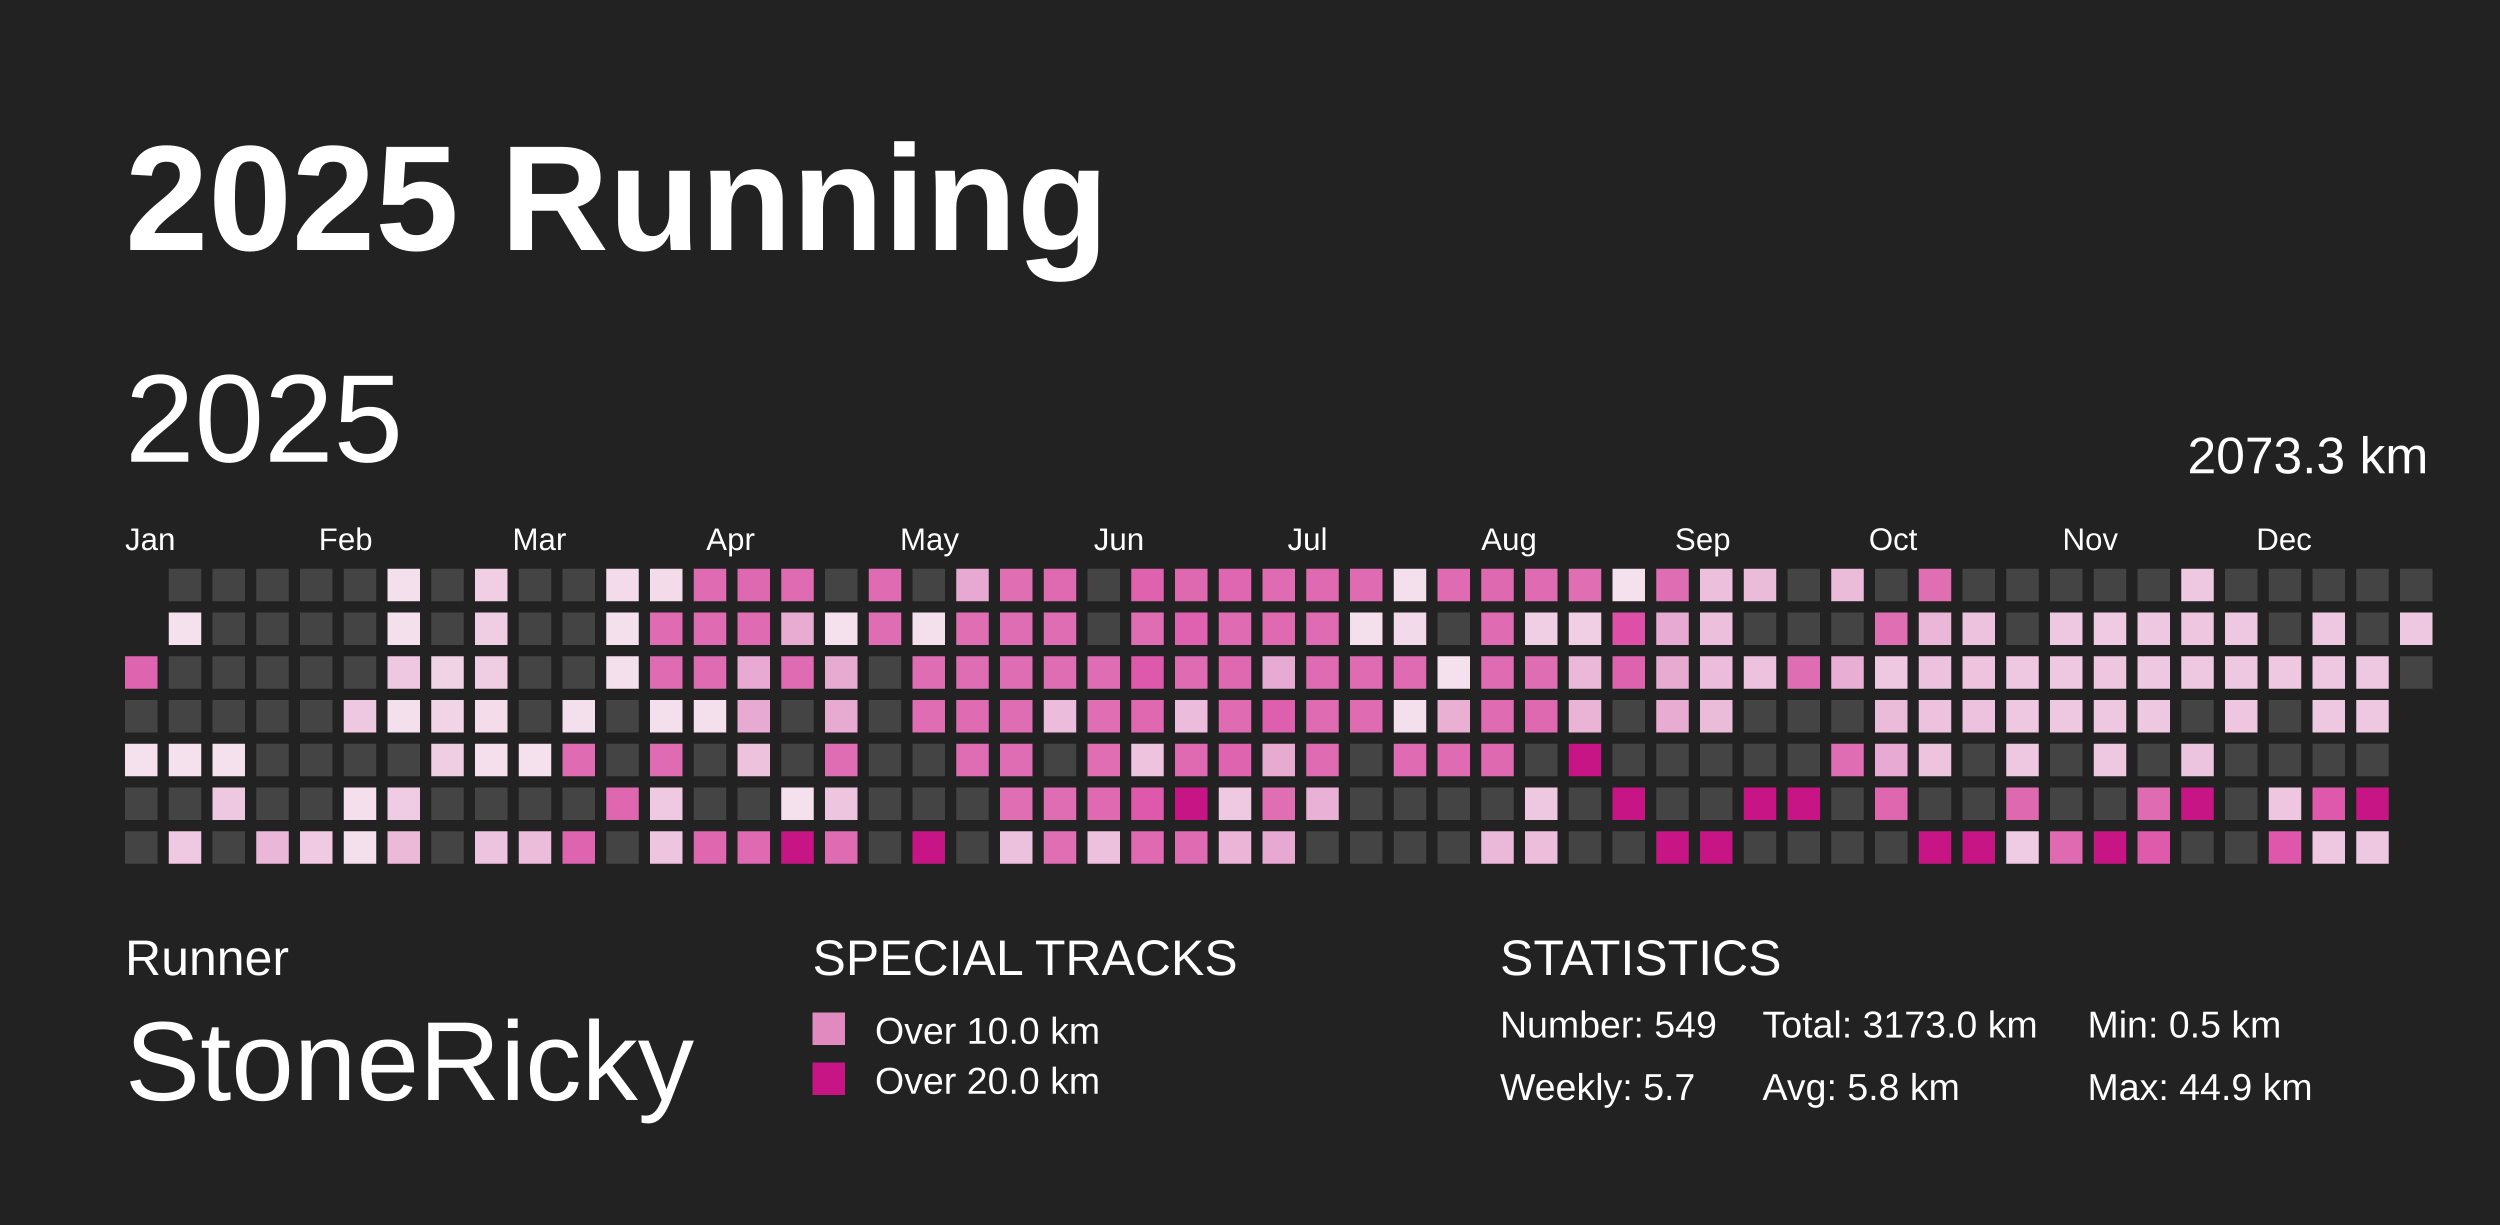
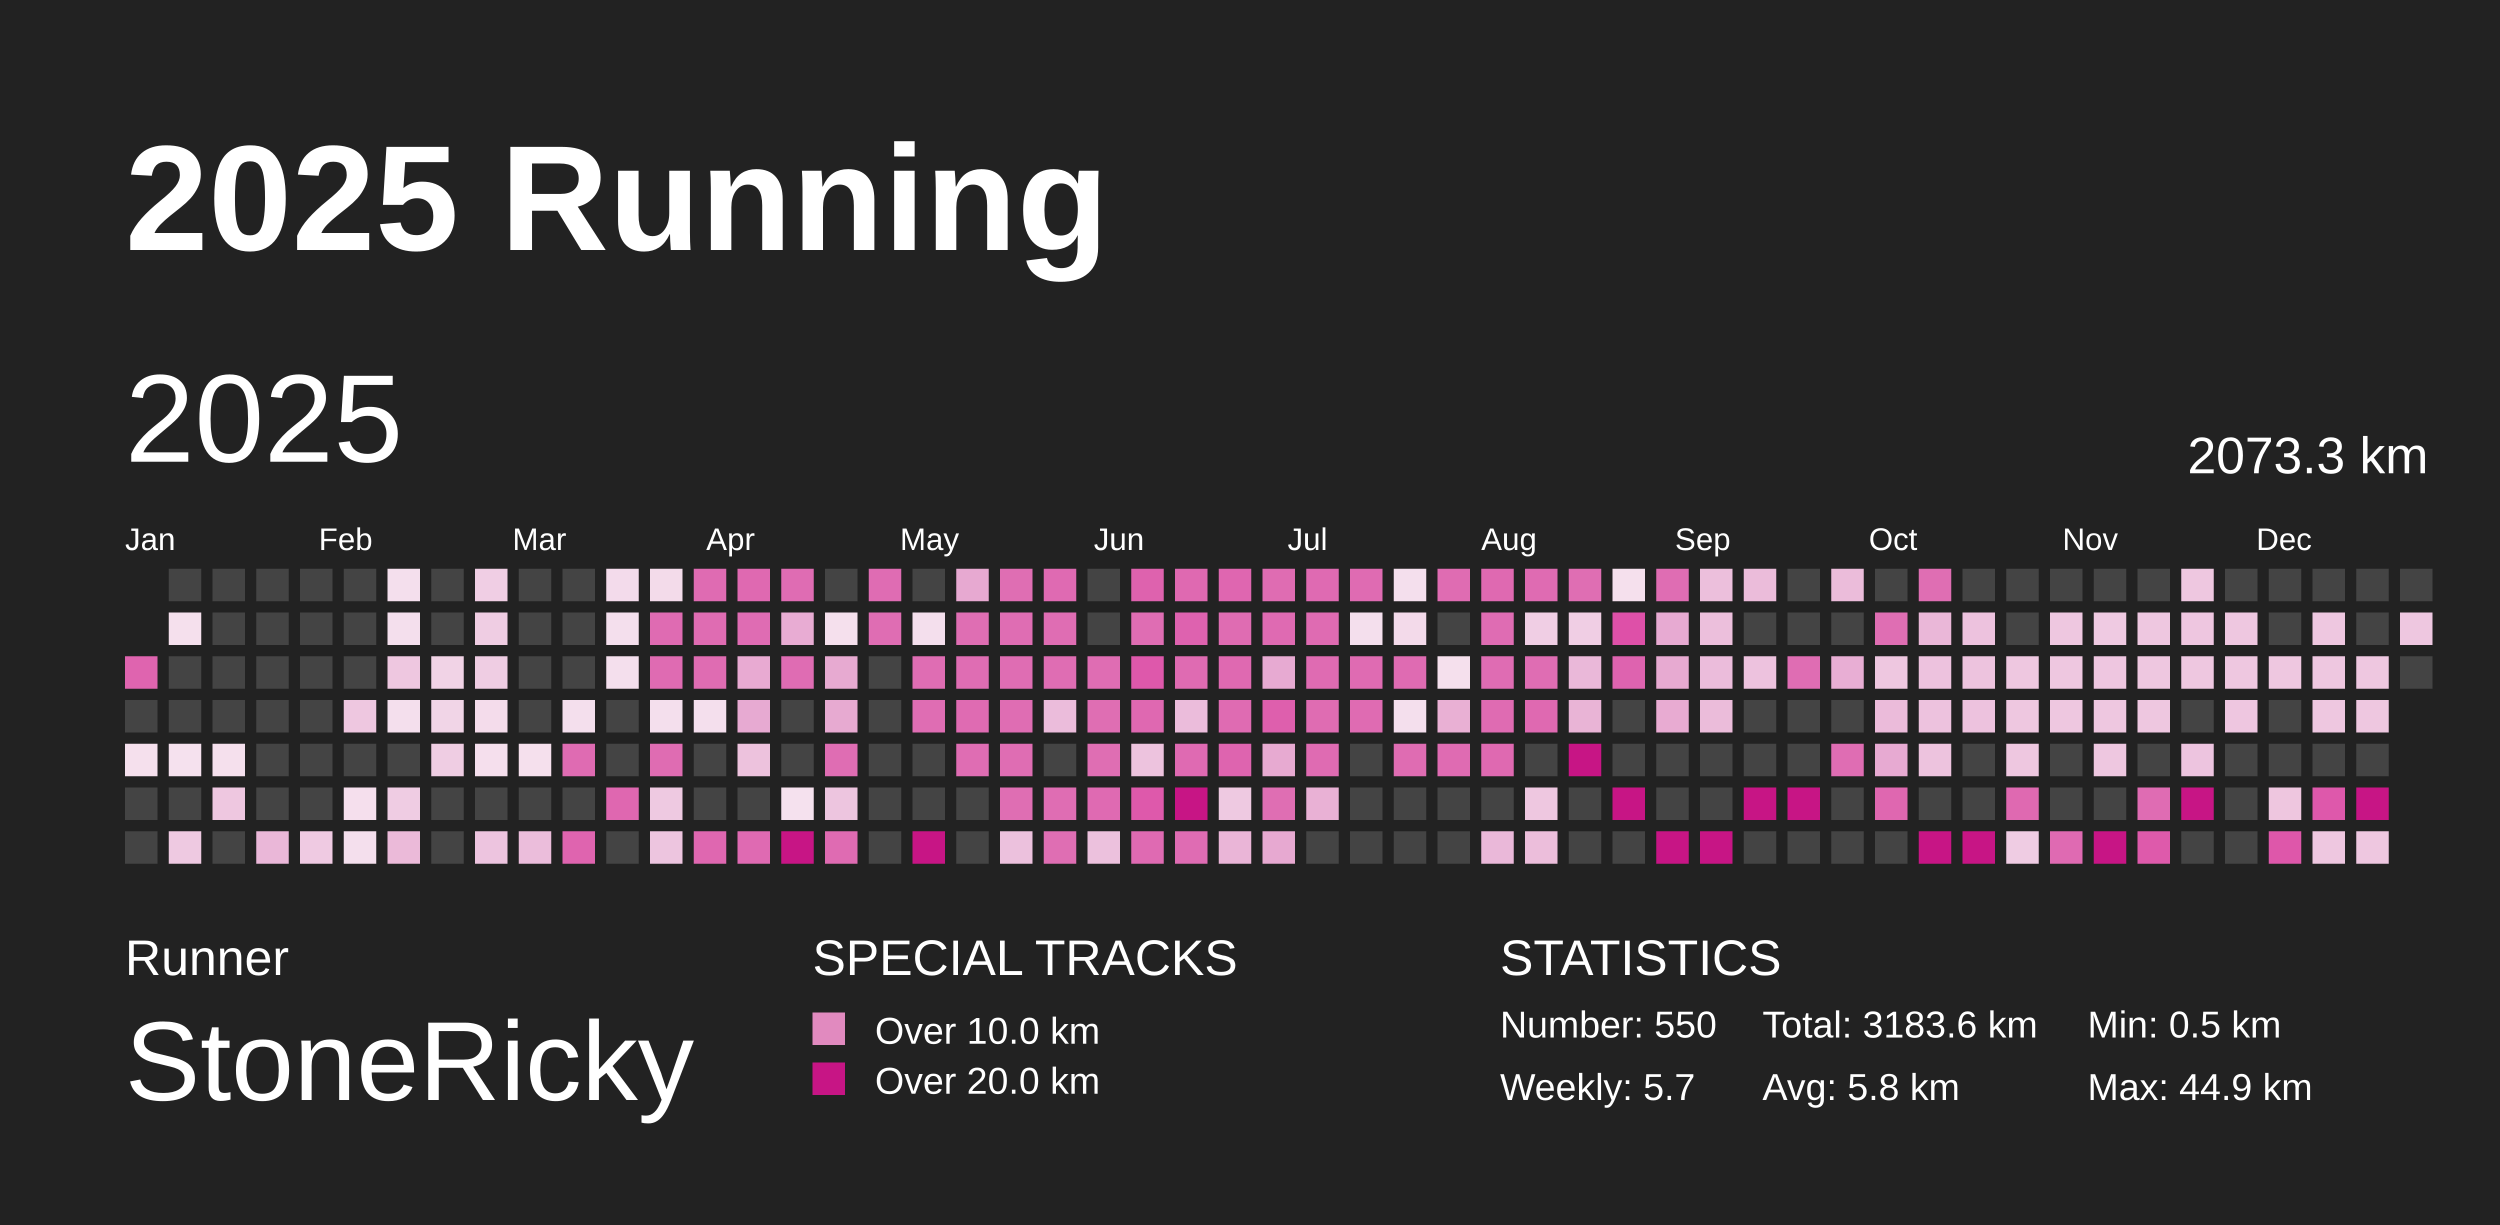
<svg xmlns="http://www.w3.org/2000/svg" baseProfile="full" height="98mm" version="1.1" viewBox="0,0,200,98" width="200mm">
  <defs />
  <rect fill="#222222" height="98" width="200" x="0" y="0" />
  <text fill="#FFFFFF" style="font-size:12px; font-family:Arial; font-weight:bold;" x="10" y="20">2025 Running</text>
  <text fill="#FFFFFF" style="font-size:4px; font-family:Arial" x="10" y="78">Runner</text>
  <text fill="#FFFFFF" style="font-size:9px; font-family:Arial" x="10" y="88">StoneRicky</text>
  <text fill="#FFFFFF" style="font-size:4px; font-family:Arial" x="65" y="78">SPECIAL TRACKS</text>
  <rect fill="#E18ABF" height="2.6" width="2.6" x="65" y="81" />
  <text fill="#FFFFFF" style="font-size:3px; font-family:Arial" x="70" y="83.5">Over 10.0 km</text>
  <rect fill="#C71585" height="2.6" width="2.6" x="65" y="85" />
  <text fill="#FFFFFF" style="font-size:3px; font-family:Arial" x="70" y="87.5">Over 20.0 km</text>
  <text fill="#FFFFFF" style="font-size:4px; font-family:Arial" x="120" y="78">STATISTICS</text>
-   <text fill="#FFFFFF" style="font-size:3px; font-family:Arial" x="120" y="83">Number: 549</text>
+   <text fill="#FFFFFF" style="font-size:3px; font-family:Arial" x="120" y="83">Number: 550</text>
  <text fill="#FFFFFF" style="font-size:3px; font-family:Arial" x="120" y="88">Weekly: 5.7</text>
-   <text fill="#FFFFFF" style="font-size:3px; font-family:Arial" x="141" y="83">Total: 3173.0 km</text>
+   <text fill="#FFFFFF" style="font-size:3px; font-family:Arial" x="141" y="83">Total: 3183.6 km</text>
  <text fill="#FFFFFF" style="font-size:3px; font-family:Arial" x="141" y="88">Avg: 5.8 km</text>
  <text fill="#FFFFFF" style="font-size:3px; font-family:Arial" x="167" y="83">Min: 0.5 km</text>
  <text fill="#FFFFFF" style="font-size:3px; font-family:Arial" x="167" y="88">Max: 44.9 km</text>
  <text dominant-baseline="hanging" fill="#FFFFFF" style="font-size:10.0px; font-family:Arial;" x="10" y="30">2025</text>
  <text dominant-baseline="hanging" fill="#FFFFFF" style="font-size:4.125px; font-family:Arial;" x="175" y="35">2073.3 km</text>
  <text fill="#FFFFFF" style="font-size:2.5px; font-family:Arial" x="10.0" y="44">Jan</text>
  <text fill="#FFFFFF" style="font-size:2.5px; font-family:Arial" x="25.5" y="44">Feb</text>
  <text fill="#FFFFFF" style="font-size:2.5px; font-family:Arial" x="41.0" y="44">Mar</text>
  <text fill="#FFFFFF" style="font-size:2.5px; font-family:Arial" x="56.5" y="44">Apr</text>
  <text fill="#FFFFFF" style="font-size:2.5px; font-family:Arial" x="72.0" y="44">May</text>
  <text fill="#FFFFFF" style="font-size:2.5px; font-family:Arial" x="87.5" y="44">Jun</text>
  <text fill="#FFFFFF" style="font-size:2.5px; font-family:Arial" x="103.0" y="44">Jul</text>
  <text fill="#FFFFFF" style="font-size:2.5px; font-family:Arial" x="118.5" y="44">Aug</text>
  <text fill="#FFFFFF" style="font-size:2.5px; font-family:Arial" x="134.0" y="44">Sep</text>
  <text fill="#FFFFFF" style="font-size:2.5px; font-family:Arial" x="149.5" y="44">Oct</text>
  <text fill="#FFFFFF" style="font-size:2.5px; font-family:Arial" x="165.0" y="44">Nov</text>
  <text fill="#FFFFFF" style="font-size:2.5px; font-family:Arial" x="180.5" y="44">Dec</text>
  <rect fill="#df64af" height="2.6" width="2.6" x="10.0" y="52.5" />
  <rect fill="#444444" height="2.6" width="2.6" x="10.0" y="56.0" />
  <rect fill="#f5e0ed" height="2.6" width="2.6" x="10.0" y="59.5" />
  <rect fill="#444444" height="2.6" width="2.6" x="10.0" y="63.0" />
  <rect fill="#444444" height="2.6" width="2.6" x="10.0" y="66.5" />
  <rect fill="#444444" height="2.6" width="2.6" x="13.5" y="45.5" />
  <rect fill="#f5e0ed" height="2.6" width="2.6" x="13.5" y="49.0" />
  <rect fill="#444444" height="2.6" width="2.6" x="13.5" y="52.5" />
  <rect fill="#444444" height="2.6" width="2.6" x="13.5" y="56.0" />
  <rect fill="#f5e1ee" height="2.6" width="2.6" x="13.5" y="59.5" />
  <rect fill="#444444" height="2.6" width="2.6" x="13.5" y="63.0" />
  <rect fill="#eec9e1" height="2.6" width="2.6" x="13.5" y="66.5" />
  <rect fill="#444444" height="2.6" width="2.6" x="17.0" y="45.5" />
  <rect fill="#444444" height="2.6" width="2.6" x="17.0" y="49.0" />
  <rect fill="#444444" height="2.6" width="2.6" x="17.0" y="52.5" />
  <rect fill="#444444" height="2.6" width="2.6" x="17.0" y="56.0" />
  <rect fill="#f5e0ed" height="2.6" width="2.6" x="17.0" y="59.5" />
  <rect fill="#eec7e0" height="2.6" width="2.6" x="17.0" y="63.0" />
  <rect fill="#444444" height="2.6" width="2.6" x="17.0" y="66.5" />
  <rect fill="#444444" height="2.6" width="2.6" x="20.5" y="45.5" />
  <rect fill="#444444" height="2.6" width="2.6" x="20.5" y="49.0" />
  <rect fill="#444444" height="2.6" width="2.6" x="20.5" y="52.5" />
  <rect fill="#444444" height="2.6" width="2.6" x="20.5" y="56.0" />
  <rect fill="#444444" height="2.6" width="2.6" x="20.5" y="59.5" />
  <rect fill="#444444" height="2.6" width="2.6" x="20.5" y="63.0" />
  <rect fill="#eab7d8" height="2.6" width="2.6" x="20.5" y="66.5" />
  <rect fill="#444444" height="2.6" width="2.6" x="24.0" y="45.5" />
  <rect fill="#444444" height="2.6" width="2.6" x="24.0" y="49.0" />
  <rect fill="#444444" height="2.6" width="2.6" x="24.0" y="52.5" />
  <rect fill="#444444" height="2.6" width="2.6" x="24.0" y="56.0" />
  <rect fill="#444444" height="2.6" width="2.6" x="24.0" y="59.5" />
  <rect fill="#444444" height="2.6" width="2.6" x="24.0" y="63.0" />
  <rect fill="#efcae2" height="2.6" width="2.6" x="24.0" y="66.5" />
  <rect fill="#444444" height="2.6" width="2.6" x="27.5" y="45.5" />
  <rect fill="#444444" height="2.6" width="2.6" x="27.5" y="49.0" />
  <rect fill="#444444" height="2.6" width="2.6" x="27.5" y="52.5" />
  <rect fill="#eec7e0" height="2.6" width="2.6" x="27.5" y="56.0" />
  <rect fill="#444444" height="2.6" width="2.6" x="27.5" y="59.5" />
  <rect fill="#f5dfed" height="2.6" width="2.6" x="27.5" y="63.0" />
  <rect fill="#f4dfed" height="2.6" width="2.6" x="27.5" y="66.5" />
  <rect fill="#f4dfed" height="2.6" width="2.6" x="31.0" y="45.5" />
  <rect fill="#f4dfed" height="2.6" width="2.6" x="31.0" y="49.0" />
  <rect fill="#eec7e0" height="2.6" width="2.6" x="31.0" y="52.5" />
  <rect fill="#f4dfed" height="2.6" width="2.6" x="31.0" y="56.0" />
  <rect fill="#444444" height="2.6" width="2.6" x="31.0" y="59.5" />
  <rect fill="#efcce3" height="2.6" width="2.6" x="31.0" y="63.0" />
  <rect fill="#ebbad9" height="2.6" width="2.6" x="31.0" y="66.5" />
  <rect fill="#444444" height="2.6" width="2.6" x="34.5" y="45.5" />
  <rect fill="#444444" height="2.6" width="2.6" x="34.5" y="49.0" />
  <rect fill="#f1d3e6" height="2.6" width="2.6" x="34.5" y="52.5" />
  <rect fill="#f1d5e7" height="2.6" width="2.6" x="34.5" y="56.0" />
  <rect fill="#efcde3" height="2.6" width="2.6" x="34.5" y="59.5" />
  <rect fill="#444444" height="2.6" width="2.6" x="34.5" y="63.0" />
  <rect fill="#444444" height="2.6" width="2.6" x="34.5" y="66.5" />
  <rect fill="#f0cee4" height="2.6" width="2.6" x="38.0" y="45.5" />
  <rect fill="#efcde3" height="2.6" width="2.6" x="38.0" y="49.0" />
  <rect fill="#efcde3" height="2.6" width="2.6" x="38.0" y="52.5" />
  <rect fill="#f4dceb" height="2.6" width="2.6" x="38.0" y="56.0" />
  <rect fill="#f5dfed" height="2.6" width="2.6" x="38.0" y="59.5" />
  <rect fill="#444444" height="2.6" width="2.6" x="38.0" y="63.0" />
  <rect fill="#edc4df" height="2.6" width="2.6" x="38.0" y="66.5" />
  <rect fill="#444444" height="2.6" width="2.6" x="41.5" y="45.5" />
  <rect fill="#444444" height="2.6" width="2.6" x="41.5" y="49.0" />
  <rect fill="#444444" height="2.6" width="2.6" x="41.5" y="52.5" />
  <rect fill="#444444" height="2.6" width="2.6" x="41.5" y="56.0" />
  <rect fill="#f5e0ed" height="2.6" width="2.6" x="41.5" y="59.5" />
  <rect fill="#444444" height="2.6" width="2.6" x="41.5" y="63.0" />
  <rect fill="#ebbddb" height="2.6" width="2.6" x="41.5" y="66.5" />
  <rect fill="#444444" height="2.6" width="2.6" x="45.0" y="45.5" />
  <rect fill="#444444" height="2.6" width="2.6" x="45.0" y="49.0" />
  <rect fill="#444444" height="2.6" width="2.6" x="45.0" y="52.5" />
  <rect fill="#f4dfed" height="2.6" width="2.6" x="45.0" y="56.0" />
  <rect fill="#df6bb2" height="2.6" width="2.6" x="45.0" y="59.5" />
  <rect fill="#444444" height="2.6" width="2.6" x="45.0" y="63.0" />
  <rect fill="#df64af" height="2.6" width="2.6" x="45.0" y="66.5" />
  <rect fill="#f3dbeb" height="2.6" width="2.6" x="48.5" y="45.5" />
  <rect fill="#f4dfed" height="2.6" width="2.6" x="48.5" y="49.0" />
  <rect fill="#f4dfed" height="2.6" width="2.6" x="48.5" y="52.5" />
  <rect fill="#444444" height="2.6" width="2.6" x="48.5" y="56.0" />
  <rect fill="#444444" height="2.6" width="2.6" x="48.5" y="59.5" />
  <rect fill="#df67b0" height="2.6" width="2.6" x="48.5" y="63.0" />
  <rect fill="#444444" height="2.6" width="2.6" x="48.5" y="66.5" />
  <rect fill="#f3dbea" height="2.6" width="2.6" x="52.0" y="45.5" />
  <rect fill="#df6bb2" height="2.6" width="2.6" x="52.0" y="49.0" />
  <rect fill="#df6bb2" height="2.6" width="2.6" x="52.0" y="52.5" />
  <rect fill="#f4dfed" height="2.6" width="2.6" x="52.0" y="56.0" />
  <rect fill="#df6cb2" height="2.6" width="2.6" x="52.0" y="59.5" />
  <rect fill="#eec9e1" height="2.6" width="2.6" x="52.0" y="63.0" />
  <rect fill="#edc5df" height="2.6" width="2.6" x="52.0" y="66.5" />
  <rect fill="#df6bb2" height="2.6" width="2.6" x="55.5" y="45.5" />
  <rect fill="#df6cb2" height="2.6" width="2.6" x="55.5" y="49.0" />
  <rect fill="#df6cb2" height="2.6" width="2.6" x="55.5" y="52.5" />
  <rect fill="#f4dfed" height="2.6" width="2.6" x="55.5" y="56.0" />
  <rect fill="#444444" height="2.6" width="2.6" x="55.5" y="59.5" />
  <rect fill="#444444" height="2.6" width="2.6" x="55.5" y="63.0" />
  <rect fill="#df67b0" height="2.6" width="2.6" x="55.5" y="66.5" />
  <rect fill="#df69b1" height="2.6" width="2.6" x="59.0" y="45.5" />
  <rect fill="#df6cb3" height="2.6" width="2.6" x="59.0" y="49.0" />
  <rect fill="#e8aad2" height="2.6" width="2.6" x="59.0" y="52.5" />
  <rect fill="#e7aad2" height="2.6" width="2.6" x="59.0" y="56.0" />
  <rect fill="#edc2dd" height="2.6" width="2.6" x="59.0" y="59.5" />
  <rect fill="#444444" height="2.6" width="2.6" x="59.0" y="63.0" />
  <rect fill="#df6ab2" height="2.6" width="2.6" x="59.0" y="66.5" />
  <rect fill="#df6cb3" height="2.6" width="2.6" x="62.5" y="45.5" />
  <rect fill="#e8acd3" height="2.6" width="2.6" x="62.5" y="49.0" />
  <rect fill="#df6cb3" height="2.6" width="2.6" x="62.5" y="52.5" />
  <rect fill="#444444" height="2.6" width="2.6" x="62.5" y="56.0" />
  <rect fill="#444444" height="2.6" width="2.6" x="62.5" y="59.5" />
  <rect fill="#f5e1ee" height="2.6" width="2.6" x="62.5" y="63.0" />
  <rect fill="#C71585" height="2.6" width="2.6" x="62.5" y="66.5" />
  <rect fill="#444444" height="2.6" width="2.6" x="66.0" y="45.5" />
  <rect fill="#f5e0ed" height="2.6" width="2.6" x="66.0" y="49.0" />
  <rect fill="#e7aad1" height="2.6" width="2.6" x="66.0" y="52.5" />
  <rect fill="#e7aad1" height="2.6" width="2.6" x="66.0" y="56.0" />
  <rect fill="#df6db3" height="2.6" width="2.6" x="66.0" y="59.5" />
  <rect fill="#edc5df" height="2.6" width="2.6" x="66.0" y="63.0" />
  <rect fill="#df6bb2" height="2.6" width="2.6" x="66.0" y="66.5" />
  <rect fill="#df6cb3" height="2.6" width="2.6" x="69.5" y="45.5" />
  <rect fill="#df6db3" height="2.6" width="2.6" x="69.5" y="49.0" />
  <rect fill="#444444" height="2.6" width="2.6" x="69.5" y="52.5" />
  <rect fill="#444444" height="2.6" width="2.6" x="69.5" y="56.0" />
  <rect fill="#444444" height="2.6" width="2.6" x="69.5" y="59.5" />
  <rect fill="#444444" height="2.6" width="2.6" x="69.5" y="63.0" />
  <rect fill="#444444" height="2.6" width="2.6" x="69.5" y="66.5" />
  <rect fill="#444444" height="2.6" width="2.6" x="73.0" y="45.5" />
  <rect fill="#f4dfed" height="2.6" width="2.6" x="73.0" y="49.0" />
  <rect fill="#df6db3" height="2.6" width="2.6" x="73.0" y="52.5" />
  <rect fill="#df6db3" height="2.6" width="2.6" x="73.0" y="56.0" />
  <rect fill="#444444" height="2.6" width="2.6" x="73.0" y="59.5" />
  <rect fill="#444444" height="2.6" width="2.6" x="73.0" y="63.0" />
  <rect fill="#C71585" height="2.6" width="2.6" x="73.0" y="66.5" />
  <rect fill="#e7a9d1" height="2.6" width="2.6" x="76.5" y="45.5" />
  <rect fill="#df6eb3" height="2.6" width="2.6" x="76.5" y="49.0" />
  <rect fill="#df6db3" height="2.6" width="2.6" x="76.5" y="52.5" />
  <rect fill="#df6bb2" height="2.6" width="2.6" x="76.5" y="56.0" />
  <rect fill="#df6db3" height="2.6" width="2.6" x="76.5" y="59.5" />
  <rect fill="#444444" height="2.6" width="2.6" x="76.5" y="63.0" />
  <rect fill="#444444" height="2.6" width="2.6" x="76.5" y="66.5" />
  <rect fill="#df6eb3" height="2.6" width="2.6" x="80.0" y="45.5" />
  <rect fill="#df6db3" height="2.6" width="2.6" x="80.0" y="49.0" />
  <rect fill="#df6db3" height="2.6" width="2.6" x="80.0" y="52.5" />
  <rect fill="#df6db3" height="2.6" width="2.6" x="80.0" y="56.0" />
  <rect fill="#df6db3" height="2.6" width="2.6" x="80.0" y="59.5" />
  <rect fill="#df6eb3" height="2.6" width="2.6" x="80.0" y="63.0" />
  <rect fill="#ecc1dd" height="2.6" width="2.6" x="80.0" y="66.5" />
  <rect fill="#df6ab2" height="2.6" width="2.6" x="83.5" y="45.5" />
  <rect fill="#df6db3" height="2.6" width="2.6" x="83.5" y="49.0" />
  <rect fill="#df6db3" height="2.6" width="2.6" x="83.5" y="52.5" />
  <rect fill="#ebbcdb" height="2.6" width="2.6" x="83.5" y="56.0" />
  <rect fill="#444444" height="2.6" width="2.6" x="83.5" y="59.5" />
  <rect fill="#df6db3" height="2.6" width="2.6" x="83.5" y="63.0" />
  <rect fill="#df6eb3" height="2.6" width="2.6" x="83.5" y="66.5" />
  <rect fill="#444444" height="2.6" width="2.6" x="87.0" y="45.5" />
  <rect fill="#444444" height="2.6" width="2.6" x="87.0" y="49.0" />
  <rect fill="#df6db3" height="2.6" width="2.6" x="87.0" y="52.5" />
  <rect fill="#df6eb3" height="2.6" width="2.6" x="87.0" y="56.0" />
  <rect fill="#df6eb3" height="2.6" width="2.6" x="87.0" y="59.5" />
  <rect fill="#df6ab2" height="2.6" width="2.6" x="87.0" y="63.0" />
  <rect fill="#ecc1dd" height="2.6" width="2.6" x="87.0" y="66.5" />
  <rect fill="#de62ae" height="2.6" width="2.6" x="90.5" y="45.5" />
  <rect fill="#df6db3" height="2.6" width="2.6" x="90.5" y="49.0" />
  <rect fill="#de58ab" height="2.6" width="2.6" x="90.5" y="52.5" />
  <rect fill="#df68b1" height="2.6" width="2.6" x="90.5" y="56.0" />
  <rect fill="#edc3de" height="2.6" width="2.6" x="90.5" y="59.5" />
  <rect fill="#de59ab" height="2.6" width="2.6" x="90.5" y="63.0" />
  <rect fill="#df6ab2" height="2.6" width="2.6" x="90.5" y="66.5" />
  <rect fill="#df69b1" height="2.6" width="2.6" x="94.0" y="45.5" />
  <rect fill="#de62af" height="2.6" width="2.6" x="94.0" y="49.0" />
  <rect fill="#df6bb2" height="2.6" width="2.6" x="94.0" y="52.5" />
  <rect fill="#ebbcdb" height="2.6" width="2.6" x="94.0" y="56.0" />
  <rect fill="#df6ab2" height="2.6" width="2.6" x="94.0" y="59.5" />
  <rect fill="#C71585" height="2.6" width="2.6" x="94.0" y="63.0" />
  <rect fill="#df6cb3" height="2.6" width="2.6" x="94.0" y="66.5" />
  <rect fill="#df66b0" height="2.6" width="2.6" x="97.5" y="45.5" />
  <rect fill="#df6cb2" height="2.6" width="2.6" x="97.5" y="49.0" />
  <rect fill="#df69b1" height="2.6" width="2.6" x="97.5" y="52.5" />
  <rect fill="#df6bb2" height="2.6" width="2.6" x="97.5" y="56.0" />
  <rect fill="#de64af" height="2.6" width="2.6" x="97.5" y="59.5" />
  <rect fill="#eec9e1" height="2.6" width="2.6" x="97.5" y="63.0" />
  <rect fill="#eab5d7" height="2.6" width="2.6" x="97.5" y="66.5" />
  <rect fill="#df6cb2" height="2.6" width="2.6" x="101.0" y="45.5" />
  <rect fill="#df6ab2" height="2.6" width="2.6" x="101.0" y="49.0" />
  <rect fill="#e7aad2" height="2.6" width="2.6" x="101.0" y="52.5" />
  <rect fill="#de5fad" height="2.6" width="2.6" x="101.0" y="56.0" />
  <rect fill="#e7aad1" height="2.6" width="2.6" x="101.0" y="59.5" />
  <rect fill="#df6eb3" height="2.6" width="2.6" x="101.0" y="63.0" />
  <rect fill="#e7a9d1" height="2.6" width="2.6" x="101.0" y="66.5" />
  <rect fill="#df6ab2" height="2.6" width="2.6" x="104.5" y="45.5" />
  <rect fill="#df6bb2" height="2.6" width="2.6" x="104.5" y="49.0" />
  <rect fill="#df6bb2" height="2.6" width="2.6" x="104.5" y="52.5" />
  <rect fill="#df6cb2" height="2.6" width="2.6" x="104.5" y="56.0" />
  <rect fill="#df6bb2" height="2.6" width="2.6" x="104.5" y="59.5" />
  <rect fill="#e9b1d5" height="2.6" width="2.6" x="104.5" y="63.0" />
  <rect fill="#444444" height="2.6" width="2.6" x="104.5" y="66.5" />
  <rect fill="#df6bb2" height="2.6" width="2.6" x="108.0" y="45.5" />
  <rect fill="#f4dfed" height="2.6" width="2.6" x="108.0" y="49.0" />
  <rect fill="#df6bb2" height="2.6" width="2.6" x="108.0" y="52.5" />
  <rect fill="#df6bb2" height="2.6" width="2.6" x="108.0" y="56.0" />
  <rect fill="#444444" height="2.6" width="2.6" x="108.0" y="59.5" />
  <rect fill="#444444" height="2.6" width="2.6" x="108.0" y="63.0" />
  <rect fill="#444444" height="2.6" width="2.6" x="108.0" y="66.5" />
  <rect fill="#f4dfed" height="2.6" width="2.6" x="111.5" y="45.5" />
  <rect fill="#f3daea" height="2.6" width="2.6" x="111.5" y="49.0" />
  <rect fill="#df6bb2" height="2.6" width="2.6" x="111.5" y="52.5" />
  <rect fill="#f4dfed" height="2.6" width="2.6" x="111.5" y="56.0" />
  <rect fill="#df6cb2" height="2.6" width="2.6" x="111.5" y="59.5" />
  <rect fill="#444444" height="2.6" width="2.6" x="111.5" y="63.0" />
  <rect fill="#444444" height="2.6" width="2.6" x="111.5" y="66.5" />
  <rect fill="#df6cb2" height="2.6" width="2.6" x="115.0" y="45.5" />
  <rect fill="#444444" height="2.6" width="2.6" x="115.0" y="49.0" />
  <rect fill="#f5e0ed" height="2.6" width="2.6" x="115.0" y="52.5" />
  <rect fill="#e9b0d4" height="2.6" width="2.6" x="115.0" y="56.0" />
  <rect fill="#df6bb2" height="2.6" width="2.6" x="115.0" y="59.5" />
  <rect fill="#444444" height="2.6" width="2.6" x="115.0" y="63.0" />
  <rect fill="#444444" height="2.6" width="2.6" x="115.0" y="66.5" />
  <rect fill="#df69b1" height="2.6" width="2.6" x="118.5" y="45.5" />
  <rect fill="#df6cb3" height="2.6" width="2.6" x="118.5" y="49.0" />
  <rect fill="#df6cb3" height="2.6" width="2.6" x="118.5" y="52.5" />
  <rect fill="#df6bb2" height="2.6" width="2.6" x="118.5" y="56.0" />
  <rect fill="#df69b1" height="2.6" width="2.6" x="118.5" y="59.5" />
  <rect fill="#444444" height="2.6" width="2.6" x="118.5" y="63.0" />
  <rect fill="#eab8d9" height="2.6" width="2.6" x="118.5" y="66.5" />
  <rect fill="#df6bb2" height="2.6" width="2.6" x="122.0" y="45.5" />
  <rect fill="#f0cee4" height="2.6" width="2.6" x="122.0" y="49.0" />
  <rect fill="#df6db3" height="2.6" width="2.6" x="122.0" y="52.5" />
  <rect fill="#df69b1" height="2.6" width="2.6" x="122.0" y="56.0" />
  <rect fill="#444444" height="2.6" width="2.6" x="122.0" y="59.5" />
  <rect fill="#eec7e0" height="2.6" width="2.6" x="122.0" y="63.0" />
  <rect fill="#ecbedb" height="2.6" width="2.6" x="122.0" y="66.5" />
  <rect fill="#df6eb3" height="2.6" width="2.6" x="125.5" y="45.5" />
  <rect fill="#f0cee4" height="2.6" width="2.6" x="125.5" y="49.0" />
  <rect fill="#eab8d9" height="2.6" width="2.6" x="125.5" y="52.5" />
  <rect fill="#e9b4d6" height="2.6" width="2.6" x="125.5" y="56.0" />
  <rect fill="#C71585" height="2.6" width="2.6" x="125.5" y="59.5" />
  <rect fill="#444444" height="2.6" width="2.6" x="125.5" y="63.0" />
  <rect fill="#444444" height="2.6" width="2.6" x="125.5" y="66.5" />
  <rect fill="#f5e0ed" height="2.6" width="2.6" x="129.0" y="45.5" />
  <rect fill="#de50a8" height="2.6" width="2.6" x="129.0" y="49.0" />
  <rect fill="#de63af" height="2.6" width="2.6" x="129.0" y="52.5" />
  <rect fill="#444444" height="2.6" width="2.6" x="129.0" y="56.0" />
  <rect fill="#444444" height="2.6" width="2.6" x="129.0" y="59.5" />
  <rect fill="#C71585" height="2.6" width="2.6" x="129.0" y="63.0" />
  <rect fill="#444444" height="2.6" width="2.6" x="129.0" y="66.5" />
  <rect fill="#df6db3" height="2.6" width="2.6" x="132.5" y="45.5" />
  <rect fill="#e7aad2" height="2.6" width="2.6" x="132.5" y="49.0" />
  <rect fill="#e7aad1" height="2.6" width="2.6" x="132.5" y="52.5" />
  <rect fill="#e8abd2" height="2.6" width="2.6" x="132.5" y="56.0" />
  <rect fill="#444444" height="2.6" width="2.6" x="132.5" y="59.5" />
  <rect fill="#444444" height="2.6" width="2.6" x="132.5" y="63.0" />
  <rect fill="#C71585" height="2.6" width="2.6" x="132.5" y="66.5" />
  <rect fill="#ecbfdc" height="2.6" width="2.6" x="136.0" y="45.5" />
  <rect fill="#ecbfdc" height="2.6" width="2.6" x="136.0" y="49.0" />
  <rect fill="#ebbcdb" height="2.6" width="2.6" x="136.0" y="52.5" />
  <rect fill="#ebbcda" height="2.6" width="2.6" x="136.0" y="56.0" />
  <rect fill="#444444" height="2.6" width="2.6" x="136.0" y="59.5" />
  <rect fill="#444444" height="2.6" width="2.6" x="136.0" y="63.0" />
  <rect fill="#C71585" height="2.6" width="2.6" x="136.0" y="66.5" />
  <rect fill="#ebbcda" height="2.6" width="2.6" x="139.5" y="45.5" />
  <rect fill="#444444" height="2.6" width="2.6" x="139.5" y="49.0" />
  <rect fill="#edc2de" height="2.6" width="2.6" x="139.5" y="52.5" />
  <rect fill="#444444" height="2.6" width="2.6" x="139.5" y="56.0" />
  <rect fill="#444444" height="2.6" width="2.6" x="139.5" y="59.5" />
  <rect fill="#C71585" height="2.6" width="2.6" x="139.5" y="63.0" />
  <rect fill="#444444" height="2.6" width="2.6" x="139.5" y="66.5" />
  <rect fill="#444444" height="2.6" width="2.6" x="143.0" y="45.5" />
  <rect fill="#444444" height="2.6" width="2.6" x="143.0" y="49.0" />
  <rect fill="#df6db3" height="2.6" width="2.6" x="143.0" y="52.5" />
  <rect fill="#444444" height="2.6" width="2.6" x="143.0" y="56.0" />
  <rect fill="#444444" height="2.6" width="2.6" x="143.0" y="59.5" />
  <rect fill="#C71585" height="2.6" width="2.6" x="143.0" y="63.0" />
  <rect fill="#444444" height="2.6" width="2.6" x="143.0" y="66.5" />
  <rect fill="#ebbcda" height="2.6" width="2.6" x="146.5" y="45.5" />
  <rect fill="#444444" height="2.6" width="2.6" x="146.5" y="49.0" />
  <rect fill="#e8aed4" height="2.6" width="2.6" x="146.5" y="52.5" />
  <rect fill="#444444" height="2.6" width="2.6" x="146.5" y="56.0" />
  <rect fill="#df6db3" height="2.6" width="2.6" x="146.5" y="59.5" />
  <rect fill="#444444" height="2.6" width="2.6" x="146.5" y="63.0" />
  <rect fill="#444444" height="2.6" width="2.6" x="146.5" y="66.5" />
  <rect fill="#444444" height="2.6" width="2.6" x="150.0" y="45.5" />
  <rect fill="#df6eb3" height="2.6" width="2.6" x="150.0" y="49.0" />
  <rect fill="#eec7e0" height="2.6" width="2.6" x="150.0" y="52.5" />
  <rect fill="#ebbbda" height="2.6" width="2.6" x="150.0" y="56.0" />
  <rect fill="#e7aad2" height="2.6" width="2.6" x="150.0" y="59.5" />
  <rect fill="#df67b0" height="2.6" width="2.6" x="150.0" y="63.0" />
  <rect fill="#444444" height="2.6" width="2.6" x="150.0" y="66.5" />
  <rect fill="#df6eb3" height="2.6" width="2.6" x="153.5" y="45.5" />
  <rect fill="#eab7d8" height="2.6" width="2.6" x="153.5" y="49.0" />
  <rect fill="#edc2de" height="2.6" width="2.6" x="153.5" y="52.5" />
  <rect fill="#edc2de" height="2.6" width="2.6" x="153.5" y="56.0" />
  <rect fill="#edc3de" height="2.6" width="2.6" x="153.5" y="59.5" />
  <rect fill="#444444" height="2.6" width="2.6" x="153.5" y="63.0" />
  <rect fill="#C71585" height="2.6" width="2.6" x="153.5" y="66.5" />
  <rect fill="#444444" height="2.6" width="2.6" x="157.0" y="45.5" />
  <rect fill="#edc2de" height="2.6" width="2.6" x="157.0" y="49.0" />
  <rect fill="#edc3de" height="2.6" width="2.6" x="157.0" y="52.5" />
  <rect fill="#edc2de" height="2.6" width="2.6" x="157.0" y="56.0" />
  <rect fill="#444444" height="2.6" width="2.6" x="157.0" y="59.5" />
  <rect fill="#444444" height="2.6" width="2.6" x="157.0" y="63.0" />
  <rect fill="#C71585" height="2.6" width="2.6" x="157.0" y="66.5" />
  <rect fill="#444444" height="2.6" width="2.6" x="160.5" y="45.5" />
  <rect fill="#444444" height="2.6" width="2.6" x="160.5" y="49.0" />
  <rect fill="#eec7e0" height="2.6" width="2.6" x="160.5" y="52.5" />
  <rect fill="#eec7e0" height="2.6" width="2.6" x="160.5" y="56.0" />
  <rect fill="#eec7e0" height="2.6" width="2.6" x="160.5" y="59.5" />
  <rect fill="#df69b1" height="2.6" width="2.6" x="160.5" y="63.0" />
  <rect fill="#efcce3" height="2.6" width="2.6" x="160.5" y="66.5" />
  <rect fill="#444444" height="2.6" width="2.6" x="164.0" y="45.5" />
  <rect fill="#eec7e0" height="2.6" width="2.6" x="164.0" y="49.0" />
  <rect fill="#eec7e0" height="2.6" width="2.6" x="164.0" y="52.5" />
  <rect fill="#eec7e0" height="2.6" width="2.6" x="164.0" y="56.0" />
  <rect fill="#444444" height="2.6" width="2.6" x="164.0" y="59.5" />
  <rect fill="#444444" height="2.6" width="2.6" x="164.0" y="63.0" />
  <rect fill="#df6ab2" height="2.6" width="2.6" x="164.0" y="66.5" />
  <rect fill="#444444" height="2.6" width="2.6" x="167.5" y="45.5" />
  <rect fill="#efcae2" height="2.6" width="2.6" x="167.5" y="49.0" />
  <rect fill="#eec6e0" height="2.6" width="2.6" x="167.5" y="52.5" />
  <rect fill="#eec7e0" height="2.6" width="2.6" x="167.5" y="56.0" />
  <rect fill="#eec7e0" height="2.6" width="2.6" x="167.5" y="59.5" />
  <rect fill="#444444" height="2.6" width="2.6" x="167.5" y="63.0" />
  <rect fill="#C71585" height="2.6" width="2.6" x="167.5" y="66.5" />
  <rect fill="#444444" height="2.6" width="2.6" x="171.0" y="45.5" />
  <rect fill="#eec7e0" height="2.6" width="2.6" x="171.0" y="49.0" />
  <rect fill="#eec7e0" height="2.6" width="2.6" x="171.0" y="52.5" />
  <rect fill="#eec7e0" height="2.6" width="2.6" x="171.0" y="56.0" />
  <rect fill="#444444" height="2.6" width="2.6" x="171.0" y="59.5" />
  <rect fill="#df6cb3" height="2.6" width="2.6" x="171.0" y="63.0" />
  <rect fill="#de5aab" height="2.6" width="2.6" x="171.0" y="66.5" />
  <rect fill="#eec7e0" height="2.6" width="2.6" x="174.5" y="45.5" />
  <rect fill="#eec6e0" height="2.6" width="2.6" x="174.5" y="49.0" />
  <rect fill="#eec7e0" height="2.6" width="2.6" x="174.5" y="52.5" />
  <rect fill="#444444" height="2.6" width="2.6" x="174.5" y="56.0" />
  <rect fill="#edc4df" height="2.6" width="2.6" x="174.5" y="59.5" />
  <rect fill="#C71585" height="2.6" width="2.6" x="174.5" y="63.0" />
  <rect fill="#444444" height="2.6" width="2.6" x="174.5" y="66.5" />
  <rect fill="#444444" height="2.6" width="2.6" x="178.0" y="45.5" />
  <rect fill="#eec7e0" height="2.6" width="2.6" x="178.0" y="49.0" />
  <rect fill="#eec7e0" height="2.6" width="2.6" x="178.0" y="52.5" />
  <rect fill="#eec6e0" height="2.6" width="2.6" x="178.0" y="56.0" />
  <rect fill="#444444" height="2.6" width="2.6" x="178.0" y="59.5" />
  <rect fill="#444444" height="2.6" width="2.6" x="178.0" y="63.0" />
  <rect fill="#444444" height="2.6" width="2.6" x="178.0" y="66.5" />
  <rect fill="#444444" height="2.6" width="2.6" x="181.5" y="45.5" />
  <rect fill="#444444" height="2.6" width="2.6" x="181.5" y="49.0" />
  <rect fill="#eec7e0" height="2.6" width="2.6" x="181.5" y="52.5" />
  <rect fill="#444444" height="2.6" width="2.6" x="181.5" y="56.0" />
  <rect fill="#444444" height="2.6" width="2.6" x="181.5" y="59.5" />
  <rect fill="#eec6df" height="2.6" width="2.6" x="181.5" y="63.0" />
  <rect fill="#de57aa" height="2.6" width="2.6" x="181.5" y="66.5" />
  <rect fill="#444444" height="2.6" width="2.6" x="185.0" y="45.5" />
  <rect fill="#eec7e0" height="2.6" width="2.6" x="185.0" y="49.0" />
  <rect fill="#eec7e0" height="2.6" width="2.6" x="185.0" y="52.5" />
  <rect fill="#eec7e0" height="2.6" width="2.6" x="185.0" y="56.0" />
  <rect fill="#444444" height="2.6" width="2.6" x="185.0" y="59.5" />
  <rect fill="#de58ab" height="2.6" width="2.6" x="185.0" y="63.0" />
  <rect fill="#eec7e0" height="2.6" width="2.6" x="185.0" y="66.5" />
  <rect fill="#444444" height="2.6" width="2.6" x="188.5" y="45.5" />
  <rect fill="#444444" height="2.6" width="2.6" x="188.5" y="49.0" />
  <rect fill="#eec7e0" height="2.6" width="2.6" x="188.5" y="52.5" />
  <rect fill="#eec7e0" height="2.6" width="2.6" x="188.5" y="56.0" />
  <rect fill="#444444" height="2.6" width="2.6" x="188.5" y="59.5" />
  <rect fill="#C71585" height="2.6" width="2.6" x="188.5" y="63.0" />
  <rect fill="#eec7e0" height="2.6" width="2.6" x="188.5" y="66.5" />
  <rect fill="#444444" height="2.6" width="2.6" x="192.0" y="45.5" />
  <rect fill="#eec7e0" height="2.6" width="2.6" x="192.0" y="49.0" />
  <rect fill="#444444" height="2.6" width="2.6" x="192.0" y="52.5" />
</svg>
